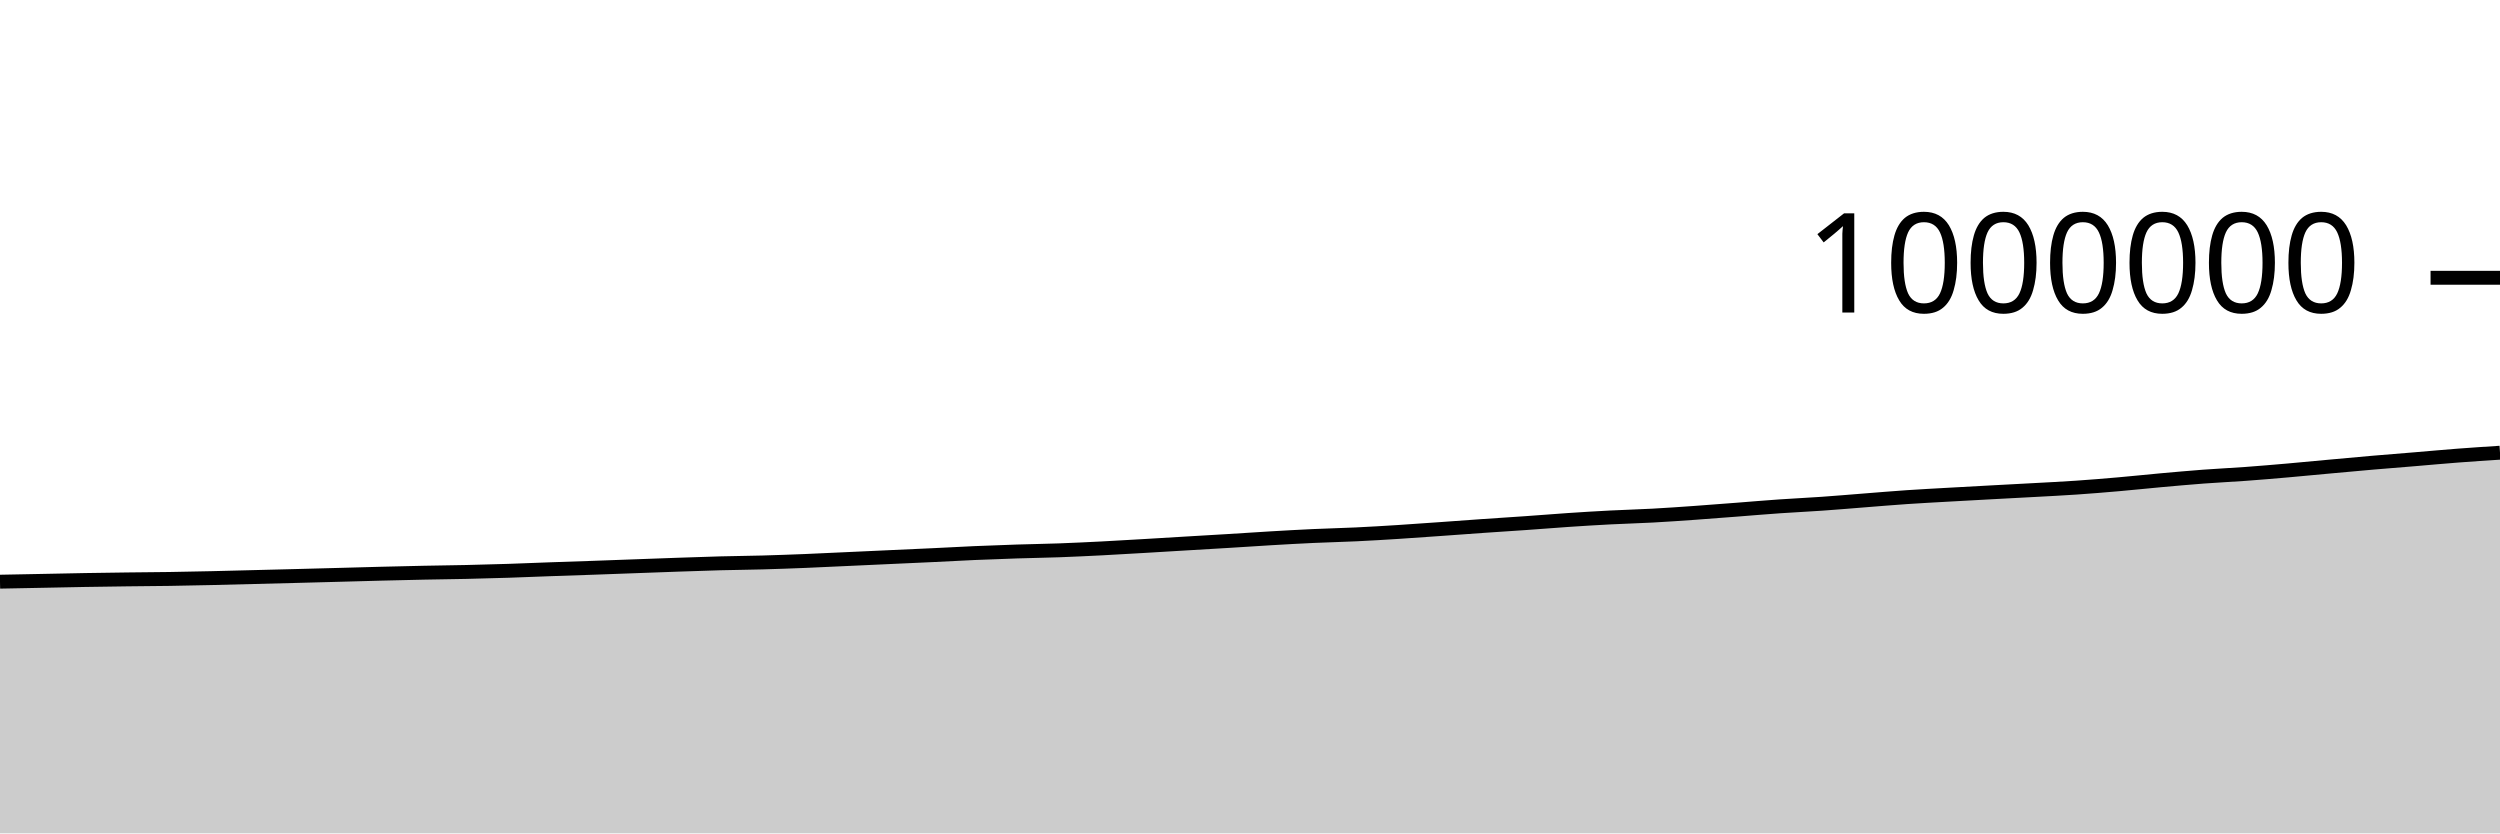
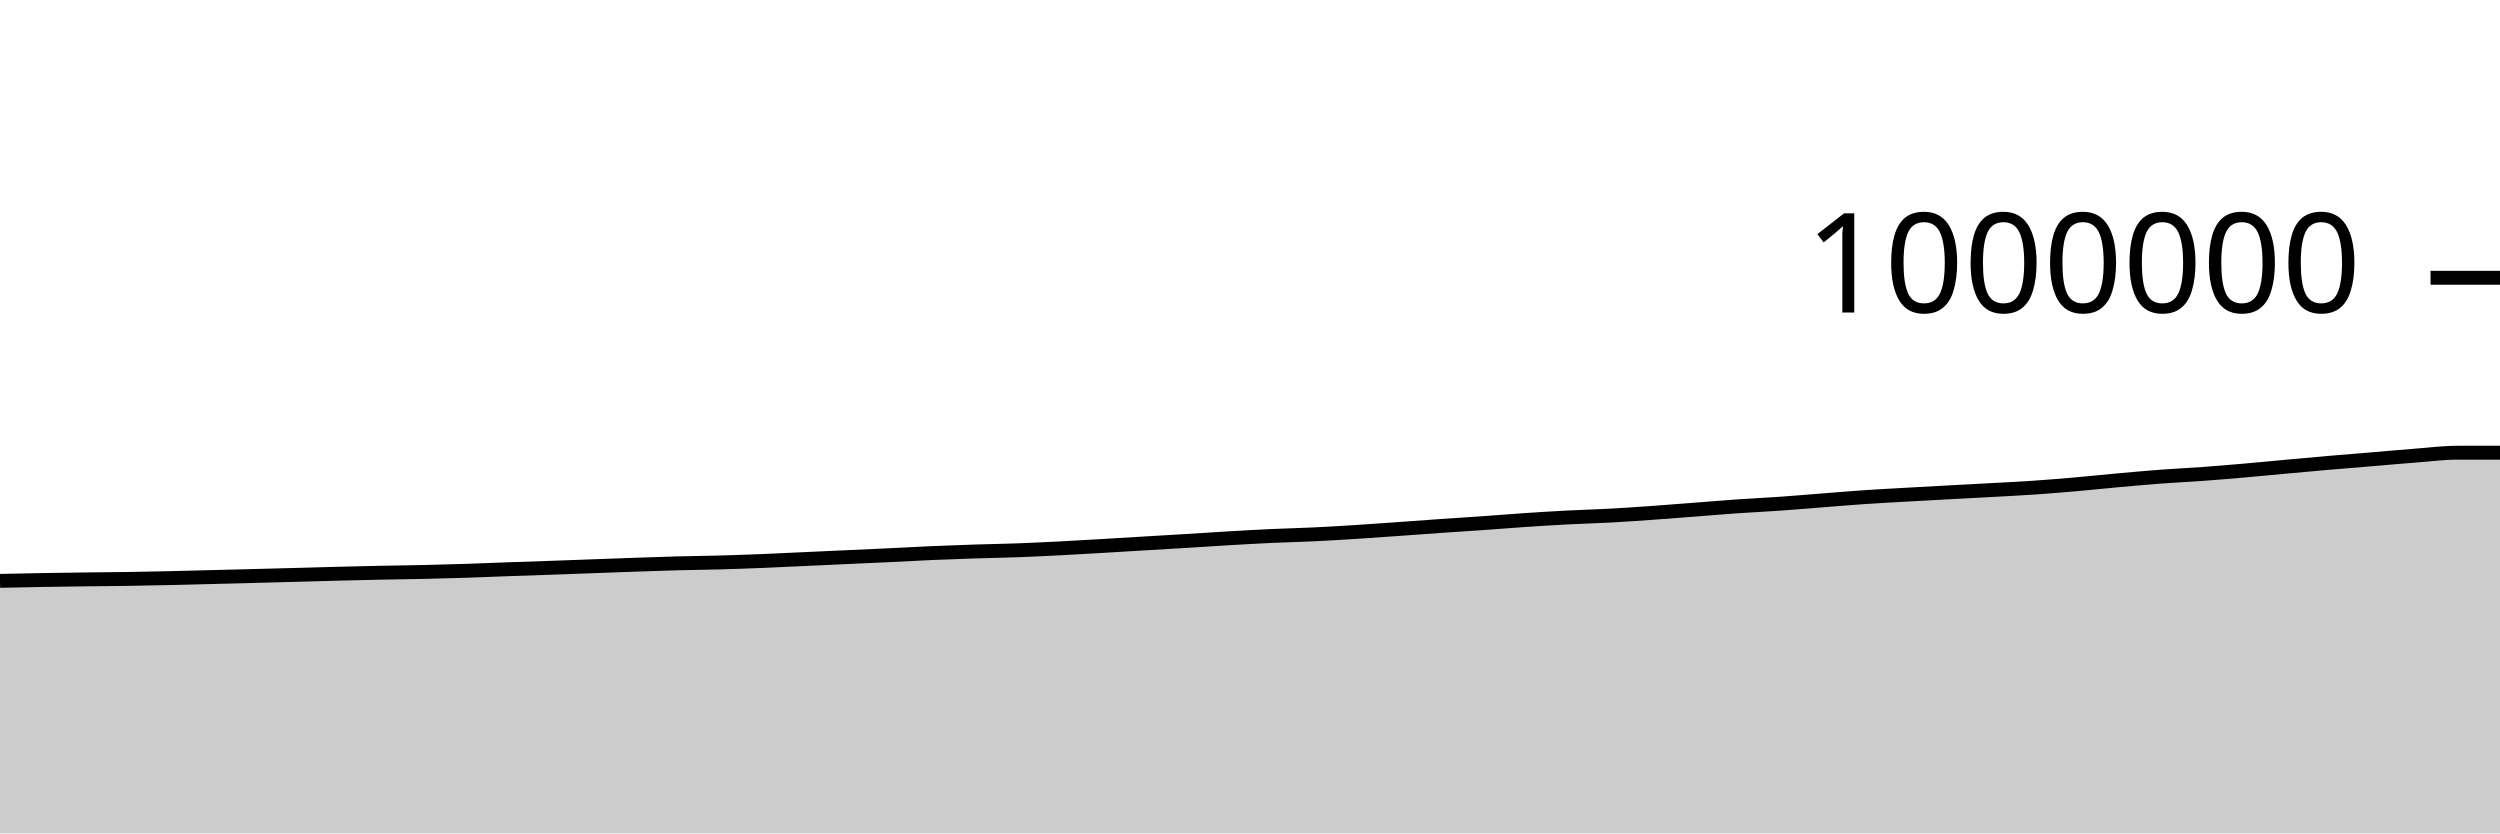
<svg xmlns="http://www.w3.org/2000/svg" viewBox="0 0 180 60">
  <g transform="translate(0,20)">
-     <path class="area" fill="rgba(0, 0, 0, 0.2)" d="M0,21.881C1.017,21.861,2.034,21.842,3.051,21.822C4.068,21.802,5.085,21.779,6.102,21.761C7.119,21.744,8.136,21.73,9.153,21.717C10.169,21.704,11.186,21.699,12.203,21.684C13.22,21.668,14.237,21.646,15.254,21.624C16.271,21.601,17.288,21.572,18.305,21.547C19.322,21.521,20.339,21.496,21.356,21.47C22.373,21.444,23.39,21.416,24.407,21.389C25.424,21.362,26.441,21.332,27.458,21.306C28.475,21.281,29.492,21.256,30.508,21.235C31.525,21.214,32.542,21.204,33.559,21.181C34.576,21.158,35.593,21.13,36.61,21.098C37.627,21.065,38.644,21.02,39.661,20.984C40.678,20.947,41.695,20.915,42.712,20.88C43.729,20.844,44.746,20.806,45.763,20.769C46.78,20.732,47.797,20.693,48.814,20.658C49.831,20.623,50.847,20.586,51.864,20.559C52.881,20.532,53.898,20.525,54.915,20.496C55.932,20.468,56.949,20.43,57.966,20.39C58.983,20.349,60,20.298,61.017,20.251C62.034,20.205,63.051,20.158,64.068,20.111C65.085,20.065,66.102,20.02,67.119,19.972C68.136,19.923,69.153,19.865,70.169,19.821C71.186,19.777,72.203,19.74,73.22,19.707C74.237,19.674,75.254,19.66,76.271,19.623C77.288,19.586,78.305,19.536,79.322,19.485C80.339,19.433,81.356,19.371,82.373,19.312C83.39,19.253,84.407,19.19,85.424,19.129C86.441,19.068,87.458,19.01,88.475,18.948C89.492,18.885,90.508,18.815,91.525,18.756C92.542,18.696,93.559,18.639,94.576,18.592C95.593,18.545,96.61,18.523,97.627,18.475C98.644,18.427,99.661,18.366,100.678,18.301C101.695,18.237,102.712,18.162,103.729,18.09C104.746,18.018,105.763,17.94,106.78,17.87C107.797,17.799,108.814,17.737,109.831,17.665C110.847,17.594,111.864,17.509,112.881,17.441C113.898,17.373,114.915,17.309,115.932,17.257C116.949,17.204,117.966,17.179,118.983,17.124C120,17.069,121.017,16.997,122.034,16.925C123.051,16.853,124.068,16.772,125.085,16.694C126.102,16.615,127.119,16.527,128.136,16.457C129.153,16.386,130.169,16.341,131.186,16.269C132.203,16.198,133.22,16.109,134.237,16.03C135.254,15.951,136.271,15.863,137.288,15.794C138.305,15.725,139.322,15.673,140.339,15.615C141.356,15.557,142.373,15.502,143.39,15.447C144.407,15.392,145.424,15.341,146.441,15.284C147.458,15.228,148.475,15.179,149.492,15.109C150.508,15.04,151.525,14.956,152.542,14.867C153.559,14.779,154.576,14.669,155.593,14.577C156.61,14.486,157.627,14.394,158.644,14.317C159.661,14.241,160.678,14.194,161.695,14.12C162.712,14.045,163.729,13.959,164.746,13.87C165.763,13.782,166.78,13.681,167.797,13.588C168.814,13.495,169.831,13.4,170.847,13.313C171.864,13.225,172.881,13.147,173.898,13.062C174.915,12.977,175.932,12.883,176.949,12.805C177.966,12.727,178.983,12.661,180,12.595L180,40C178.983,40,177.966,40,176.949,40C175.932,40,174.915,40,173.898,40C172.881,40,171.864,40,170.847,40C169.831,40,168.814,40,167.797,40C166.78,40,165.763,40,164.746,40C163.729,40,162.712,40,161.695,40C160.678,40,159.661,40,158.644,40C157.627,40,156.61,40,155.593,40C154.576,40,153.559,40,152.542,40C151.525,40,150.508,40,149.492,40C148.475,40,147.458,40,146.441,40C145.424,40,144.407,40,143.39,40C142.373,40,141.356,40,140.339,40C139.322,40,138.305,40,137.288,40C136.271,40,135.254,40,134.237,40C133.22,40,132.203,40,131.186,40C130.169,40,129.153,40,128.136,40C127.119,40,126.102,40,125.085,40C124.068,40,123.051,40,122.034,40C121.017,40,120,40,118.983,40C117.966,40,116.949,40,115.932,40C114.915,40,113.898,40,112.881,40C111.864,40,110.847,40,109.831,40C108.814,40,107.797,40,106.78,40C105.763,40,104.746,40,103.729,40C102.712,40,101.695,40,100.678,40C99.661,40,98.644,40,97.627,40C96.61,40,95.593,40,94.576,40C93.559,40,92.542,40,91.525,40C90.508,40,89.492,40,88.475,40C87.458,40,86.441,40,85.424,40C84.407,40,83.39,40,82.373,40C81.356,40,80.339,40,79.322,40C78.305,40,77.288,40,76.271,40C75.254,40,74.237,40,73.22,40C72.203,40,71.186,40,70.169,40C69.153,40,68.136,40,67.119,40C66.102,40,65.085,40,64.068,40C63.051,40,62.034,40,61.017,40C60,40,58.983,40,57.966,40C56.949,40,55.932,40,54.915,40C53.898,40,52.881,40,51.864,40C50.847,40,49.831,40,48.814,40C47.797,40,46.78,40,45.763,40C44.746,40,43.729,40,42.712,40C41.695,40,40.678,40,39.661,40C38.644,40,37.627,40,36.61,40C35.593,40,34.576,40,33.559,40C32.542,40,31.525,40,30.508,40C29.492,40,28.475,40,27.458,40C26.441,40,25.424,40,24.407,40C23.39,40,22.373,40,21.356,40C20.339,40,19.322,40,18.305,40C17.288,40,16.271,40,15.254,40C14.237,40,13.22,40,12.203,40C11.186,40,10.169,40,9.153,40C8.136,40,7.119,40,6.102,40C5.085,40,4.068,40,3.051,40C2.034,40,1.017,40,0,40Z" />
-     <path class="line" stroke="black" fill="none" d="M0,21.881C1.017,21.861,2.034,21.842,3.051,21.822C4.068,21.802,5.085,21.779,6.102,21.761C7.119,21.744,8.136,21.73,9.153,21.717C10.169,21.704,11.186,21.699,12.203,21.684C13.22,21.668,14.237,21.646,15.254,21.624C16.271,21.601,17.288,21.572,18.305,21.547C19.322,21.521,20.339,21.496,21.356,21.47C22.373,21.444,23.39,21.416,24.407,21.389C25.424,21.362,26.441,21.332,27.458,21.306C28.475,21.281,29.492,21.256,30.508,21.235C31.525,21.214,32.542,21.204,33.559,21.181C34.576,21.158,35.593,21.13,36.61,21.098C37.627,21.065,38.644,21.02,39.661,20.984C40.678,20.947,41.695,20.915,42.712,20.88C43.729,20.844,44.746,20.806,45.763,20.769C46.78,20.732,47.797,20.693,48.814,20.658C49.831,20.623,50.847,20.586,51.864,20.559C52.881,20.532,53.898,20.525,54.915,20.496C55.932,20.468,56.949,20.43,57.966,20.39C58.983,20.349,60,20.298,61.017,20.251C62.034,20.205,63.051,20.158,64.068,20.111C65.085,20.065,66.102,20.02,67.119,19.972C68.136,19.923,69.153,19.865,70.169,19.821C71.186,19.777,72.203,19.74,73.22,19.707C74.237,19.674,75.254,19.66,76.271,19.623C77.288,19.586,78.305,19.536,79.322,19.485C80.339,19.433,81.356,19.371,82.373,19.312C83.39,19.253,84.407,19.19,85.424,19.129C86.441,19.068,87.458,19.01,88.475,18.948C89.492,18.885,90.508,18.815,91.525,18.756C92.542,18.696,93.559,18.639,94.576,18.592C95.593,18.545,96.61,18.523,97.627,18.475C98.644,18.427,99.661,18.366,100.678,18.301C101.695,18.237,102.712,18.162,103.729,18.09C104.746,18.018,105.763,17.94,106.78,17.87C107.797,17.799,108.814,17.737,109.831,17.665C110.847,17.594,111.864,17.509,112.881,17.441C113.898,17.373,114.915,17.309,115.932,17.257C116.949,17.204,117.966,17.179,118.983,17.124C120,17.069,121.017,16.997,122.034,16.925C123.051,16.853,124.068,16.772,125.085,16.694C126.102,16.615,127.119,16.527,128.136,16.457C129.153,16.386,130.169,16.341,131.186,16.269C132.203,16.198,133.22,16.109,134.237,16.03C135.254,15.951,136.271,15.863,137.288,15.794C138.305,15.725,139.322,15.673,140.339,15.615C141.356,15.557,142.373,15.502,143.39,15.447C144.407,15.392,145.424,15.341,146.441,15.284C147.458,15.228,148.475,15.179,149.492,15.109C150.508,15.04,151.525,14.956,152.542,14.867C153.559,14.779,154.576,14.669,155.593,14.577C156.61,14.486,157.627,14.394,158.644,14.317C159.661,14.241,160.678,14.194,161.695,14.12C162.712,14.045,163.729,13.959,164.746,13.87C165.763,13.782,166.78,13.681,167.797,13.588C168.814,13.495,169.831,13.4,170.847,13.313C171.864,13.225,172.881,13.147,173.898,13.062C174.915,12.977,175.932,12.883,176.949,12.805C177.966,12.727,178.983,12.661,180,12.595" />
+     <path class="area" fill="rgba(0, 0, 0, 0.2)" d="M0,21.822C1.017,21.8,2.034,21.779,3.051,21.761C4.068,21.744,5.085,21.73,6.102,21.717C7.119,21.704,8.136,21.699,9.153,21.684C10.169,21.668,11.186,21.646,12.203,21.624C13.22,21.601,14.237,21.572,15.254,21.547C16.271,21.521,17.288,21.496,18.305,21.47C19.322,21.444,20.339,21.416,21.356,21.389C22.373,21.362,23.39,21.332,24.407,21.306C25.424,21.281,26.441,21.256,27.458,21.235C28.475,21.214,29.492,21.204,30.508,21.181C31.525,21.158,32.542,21.13,33.559,21.098C34.576,21.065,35.593,21.02,36.61,20.984C37.627,20.947,38.644,20.915,39.661,20.88C40.678,20.844,41.695,20.806,42.712,20.769C43.729,20.732,44.746,20.693,45.763,20.658C46.78,20.623,47.797,20.586,48.814,20.559C49.831,20.532,50.847,20.525,51.864,20.496C52.881,20.468,53.898,20.43,54.915,20.39C55.932,20.349,56.949,20.298,57.966,20.251C58.983,20.205,60,20.158,61.017,20.111C62.034,20.065,63.051,20.02,64.068,19.972C65.085,19.923,66.102,19.865,67.119,19.821C68.136,19.777,69.153,19.74,70.169,19.707C71.186,19.674,72.203,19.66,73.22,19.623C74.237,19.586,75.254,19.536,76.271,19.485C77.288,19.433,78.305,19.371,79.322,19.312C80.339,19.253,81.356,19.19,82.373,19.129C83.39,19.068,84.407,19.01,85.424,18.948C86.441,18.885,87.458,18.815,88.475,18.756C89.492,18.696,90.508,18.639,91.525,18.592C92.542,18.545,93.559,18.523,94.576,18.475C95.593,18.427,96.61,18.366,97.627,18.301C98.644,18.237,99.661,18.162,100.678,18.09C101.695,18.018,102.712,17.94,103.729,17.87C104.746,17.799,105.763,17.737,106.78,17.665C107.797,17.594,108.814,17.509,109.831,17.441C110.847,17.373,111.864,17.309,112.881,17.257C113.898,17.204,114.915,17.179,115.932,17.124C116.949,17.069,117.966,16.997,118.983,16.925C120,16.853,121.017,16.772,122.034,16.694C123.051,16.615,124.068,16.527,125.085,16.457C126.102,16.386,127.119,16.341,128.136,16.269C129.153,16.198,130.169,16.109,131.186,16.03C132.203,15.951,133.22,15.863,134.237,15.794C135.254,15.725,136.271,15.673,137.288,15.615C138.305,15.557,139.322,15.502,140.339,15.447C141.356,15.392,142.373,15.341,143.39,15.284C144.407,15.228,145.424,15.179,146.441,15.109C147.458,15.04,148.475,14.956,149.492,14.867C150.508,14.779,151.525,14.669,152.542,14.577C153.559,14.486,154.576,14.394,155.593,14.317C156.61,14.241,157.627,14.194,158.644,14.12C159.661,14.045,160.678,13.959,161.695,13.87C162.712,13.782,163.729,13.681,164.746,13.588C165.763,13.495,166.78,13.4,167.797,13.313C168.814,13.225,169.831,13.147,170.847,13.062C171.864,12.977,172.881,12.883,173.898,12.805C174.915,12.727,175.932,12.595,176.949,12.595C177.966,12.595,178.983,12.595,180,12.595L180,40C178.983,40,177.966,40,176.949,40C175.932,40,174.915,40,173.898,40C172.881,40,171.864,40,170.847,40C169.831,40,168.814,40,167.797,40C166.78,40,165.763,40,164.746,40C163.729,40,162.712,40,161.695,40C160.678,40,159.661,40,158.644,40C157.627,40,156.61,40,155.593,40C154.576,40,153.559,40,152.542,40C151.525,40,150.508,40,149.492,40C148.475,40,147.458,40,146.441,40C145.424,40,144.407,40,143.39,40C142.373,40,141.356,40,140.339,40C139.322,40,138.305,40,137.288,40C136.271,40,135.254,40,134.237,40C133.22,40,132.203,40,131.186,40C130.169,40,129.153,40,128.136,40C127.119,40,126.102,40,125.085,40C124.068,40,123.051,40,122.034,40C121.017,40,120,40,118.983,40C117.966,40,116.949,40,115.932,40C114.915,40,113.898,40,112.881,40C111.864,40,110.847,40,109.831,40C108.814,40,107.797,40,106.78,40C105.763,40,104.746,40,103.729,40C102.712,40,101.695,40,100.678,40C99.661,40,98.644,40,97.627,40C96.61,40,95.593,40,94.576,40C93.559,40,92.542,40,91.525,40C90.508,40,89.492,40,88.475,40C87.458,40,86.441,40,85.424,40C84.407,40,83.39,40,82.373,40C81.356,40,80.339,40,79.322,40C78.305,40,77.288,40,76.271,40C75.254,40,74.237,40,73.22,40C72.203,40,71.186,40,70.169,40C69.153,40,68.136,40,67.119,40C66.102,40,65.085,40,64.068,40C63.051,40,62.034,40,61.017,40C60,40,58.983,40,57.966,40C56.949,40,55.932,40,54.915,40C53.898,40,52.881,40,51.864,40C50.847,40,49.831,40,48.814,40C47.797,40,46.78,40,45.763,40C44.746,40,43.729,40,42.712,40C41.695,40,40.678,40,39.661,40C38.644,40,37.627,40,36.61,40C35.593,40,34.576,40,33.559,40C32.542,40,31.525,40,30.508,40C29.492,40,28.475,40,27.458,40C26.441,40,25.424,40,24.407,40C23.39,40,22.373,40,21.356,40C20.339,40,19.322,40,18.305,40C17.288,40,16.271,40,15.254,40C14.237,40,13.22,40,12.203,40C11.186,40,10.169,40,9.153,40C8.136,40,7.119,40,6.102,40C5.085,40,4.068,40,3.051,40C2.034,40,1.017,40,0,40Z" />
+     <path class="line" stroke="black" fill="none" d="M0,21.822C1.017,21.8,2.034,21.779,3.051,21.761C4.068,21.744,5.085,21.73,6.102,21.717C7.119,21.704,8.136,21.699,9.153,21.684C10.169,21.668,11.186,21.646,12.203,21.624C13.22,21.601,14.237,21.572,15.254,21.547C16.271,21.521,17.288,21.496,18.305,21.47C19.322,21.444,20.339,21.416,21.356,21.389C22.373,21.362,23.39,21.332,24.407,21.306C25.424,21.281,26.441,21.256,27.458,21.235C28.475,21.214,29.492,21.204,30.508,21.181C31.525,21.158,32.542,21.13,33.559,21.098C34.576,21.065,35.593,21.02,36.61,20.984C37.627,20.947,38.644,20.915,39.661,20.88C40.678,20.844,41.695,20.806,42.712,20.769C43.729,20.732,44.746,20.693,45.763,20.658C46.78,20.623,47.797,20.586,48.814,20.559C49.831,20.532,50.847,20.525,51.864,20.496C52.881,20.468,53.898,20.43,54.915,20.39C55.932,20.349,56.949,20.298,57.966,20.251C58.983,20.205,60,20.158,61.017,20.111C62.034,20.065,63.051,20.02,64.068,19.972C65.085,19.923,66.102,19.865,67.119,19.821C68.136,19.777,69.153,19.74,70.169,19.707C71.186,19.674,72.203,19.66,73.22,19.623C74.237,19.586,75.254,19.536,76.271,19.485C77.288,19.433,78.305,19.371,79.322,19.312C80.339,19.253,81.356,19.19,82.373,19.129C83.39,19.068,84.407,19.01,85.424,18.948C86.441,18.885,87.458,18.815,88.475,18.756C89.492,18.696,90.508,18.639,91.525,18.592C92.542,18.545,93.559,18.523,94.576,18.475C95.593,18.427,96.61,18.366,97.627,18.301C98.644,18.237,99.661,18.162,100.678,18.09C101.695,18.018,102.712,17.94,103.729,17.87C104.746,17.799,105.763,17.737,106.78,17.665C107.797,17.594,108.814,17.509,109.831,17.441C110.847,17.373,111.864,17.309,112.881,17.257C113.898,17.204,114.915,17.179,115.932,17.124C116.949,17.069,117.966,16.997,118.983,16.925C120,16.853,121.017,16.772,122.034,16.694C123.051,16.615,124.068,16.527,125.085,16.457C126.102,16.386,127.119,16.341,128.136,16.269C129.153,16.198,130.169,16.109,131.186,16.03C132.203,15.951,133.22,15.863,134.237,15.794C135.254,15.725,136.271,15.673,137.288,15.615C138.305,15.557,139.322,15.502,140.339,15.447C141.356,15.392,142.373,15.341,143.39,15.284C144.407,15.228,145.424,15.179,146.441,15.109C147.458,15.04,148.475,14.956,149.492,14.867C150.508,14.779,151.525,14.669,152.542,14.577C153.559,14.486,154.576,14.394,155.593,14.317C156.61,14.241,157.627,14.194,158.644,14.12C159.661,14.045,160.678,13.959,161.695,13.87C162.712,13.782,163.729,13.681,164.746,13.588C165.763,13.495,166.78,13.4,167.797,13.313C168.814,13.225,169.831,13.147,170.847,13.062C171.864,12.977,172.881,12.883,173.898,12.805C174.915,12.727,175.932,12.595,176.949,12.595C177.966,12.595,178.983,12.595,180,12.595" />
    <path class="axis-ceiling" stroke-width="1" stroke="black" fill="none" d="M175,0L180,0" />
    <text class="axis-ceiling-label" font-family="sans-serif" text-anchor="end" font-size="10px" x="170" y="2.5">1000000</text>
  </g>
</svg>
